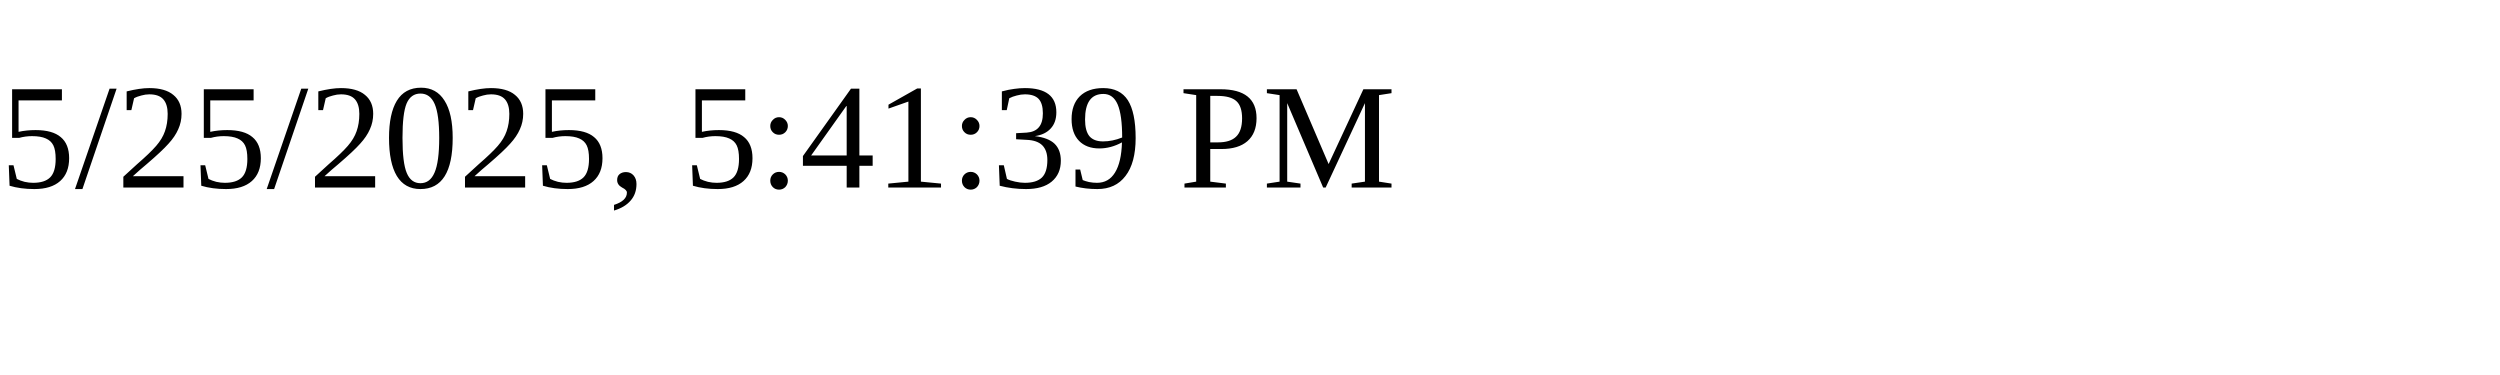
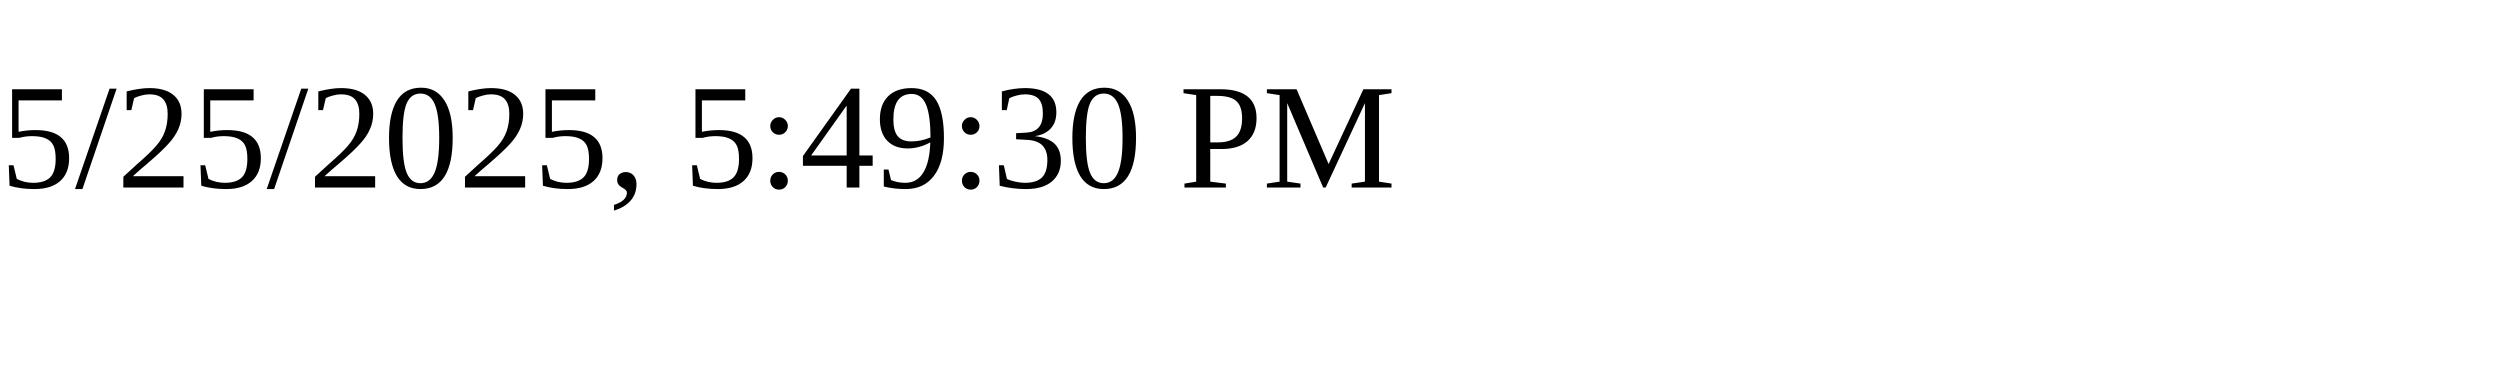
<svg xmlns="http://www.w3.org/2000/svg" height="30" width="200">
-   <text x="0" y="15">5/25/2025, 5:41:39 PM</text>
+   <text x="0" y="15">5/25/2025, 5:49:30 PM</text>
</svg>
